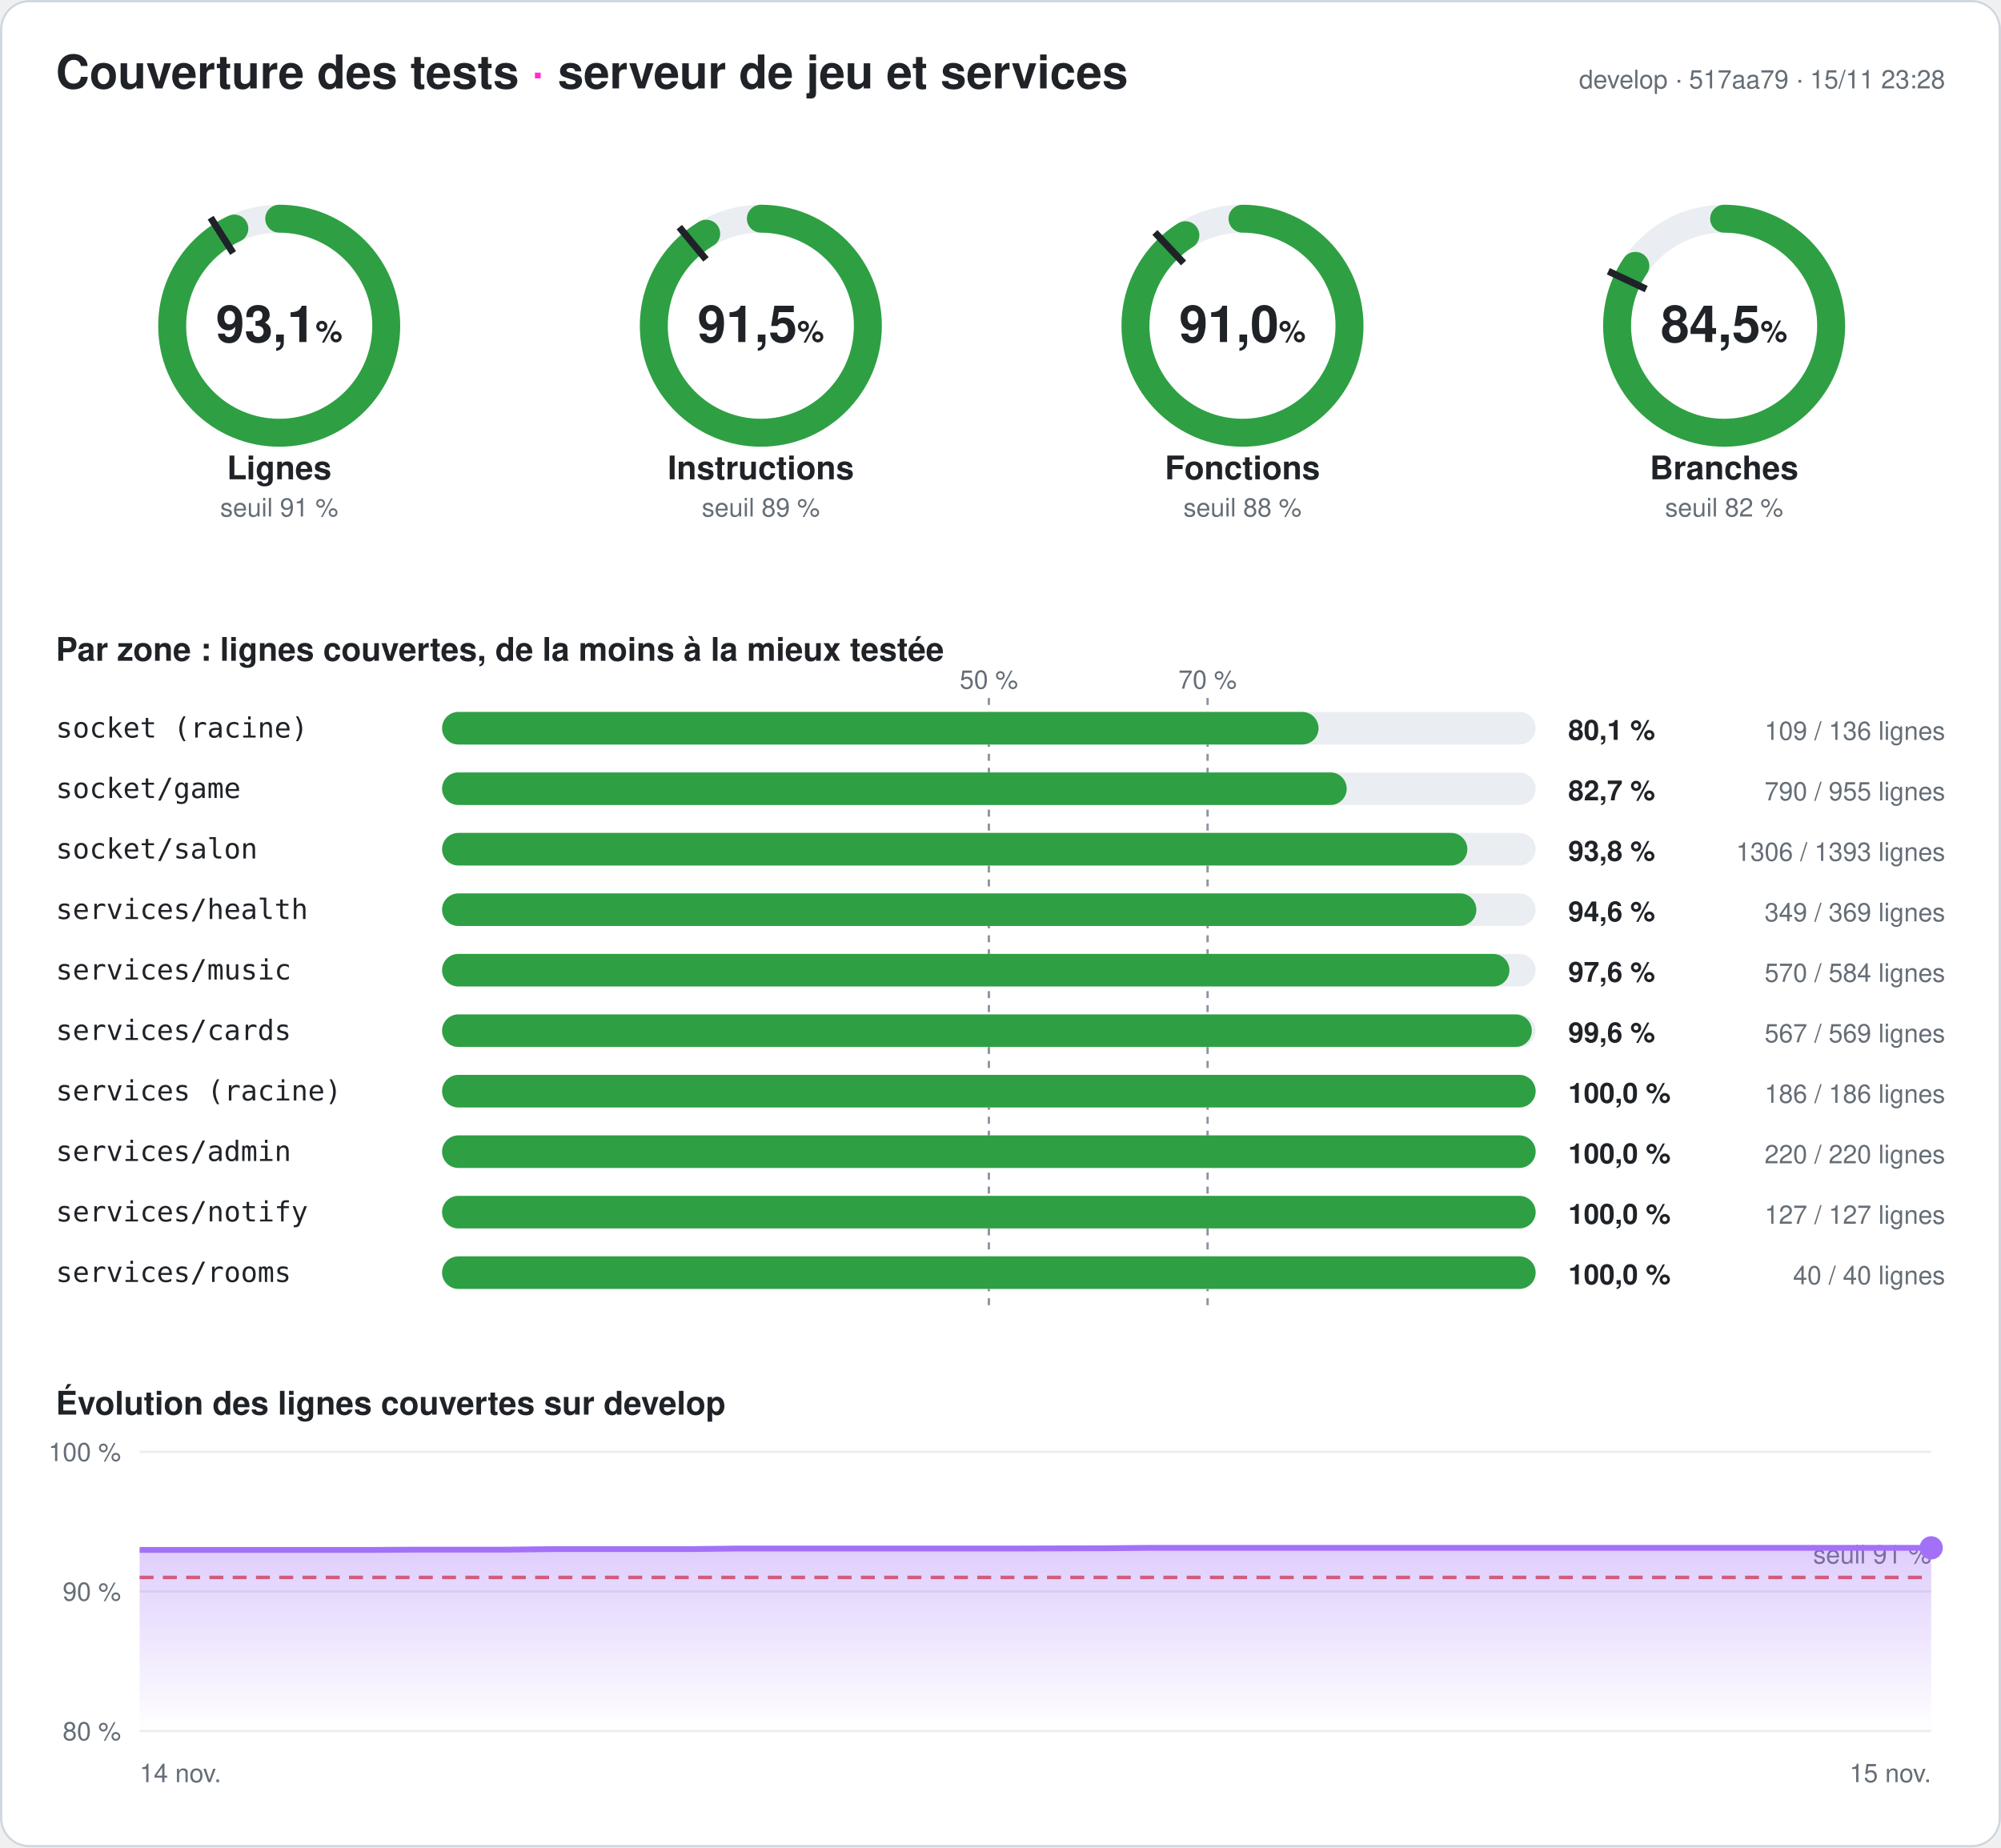
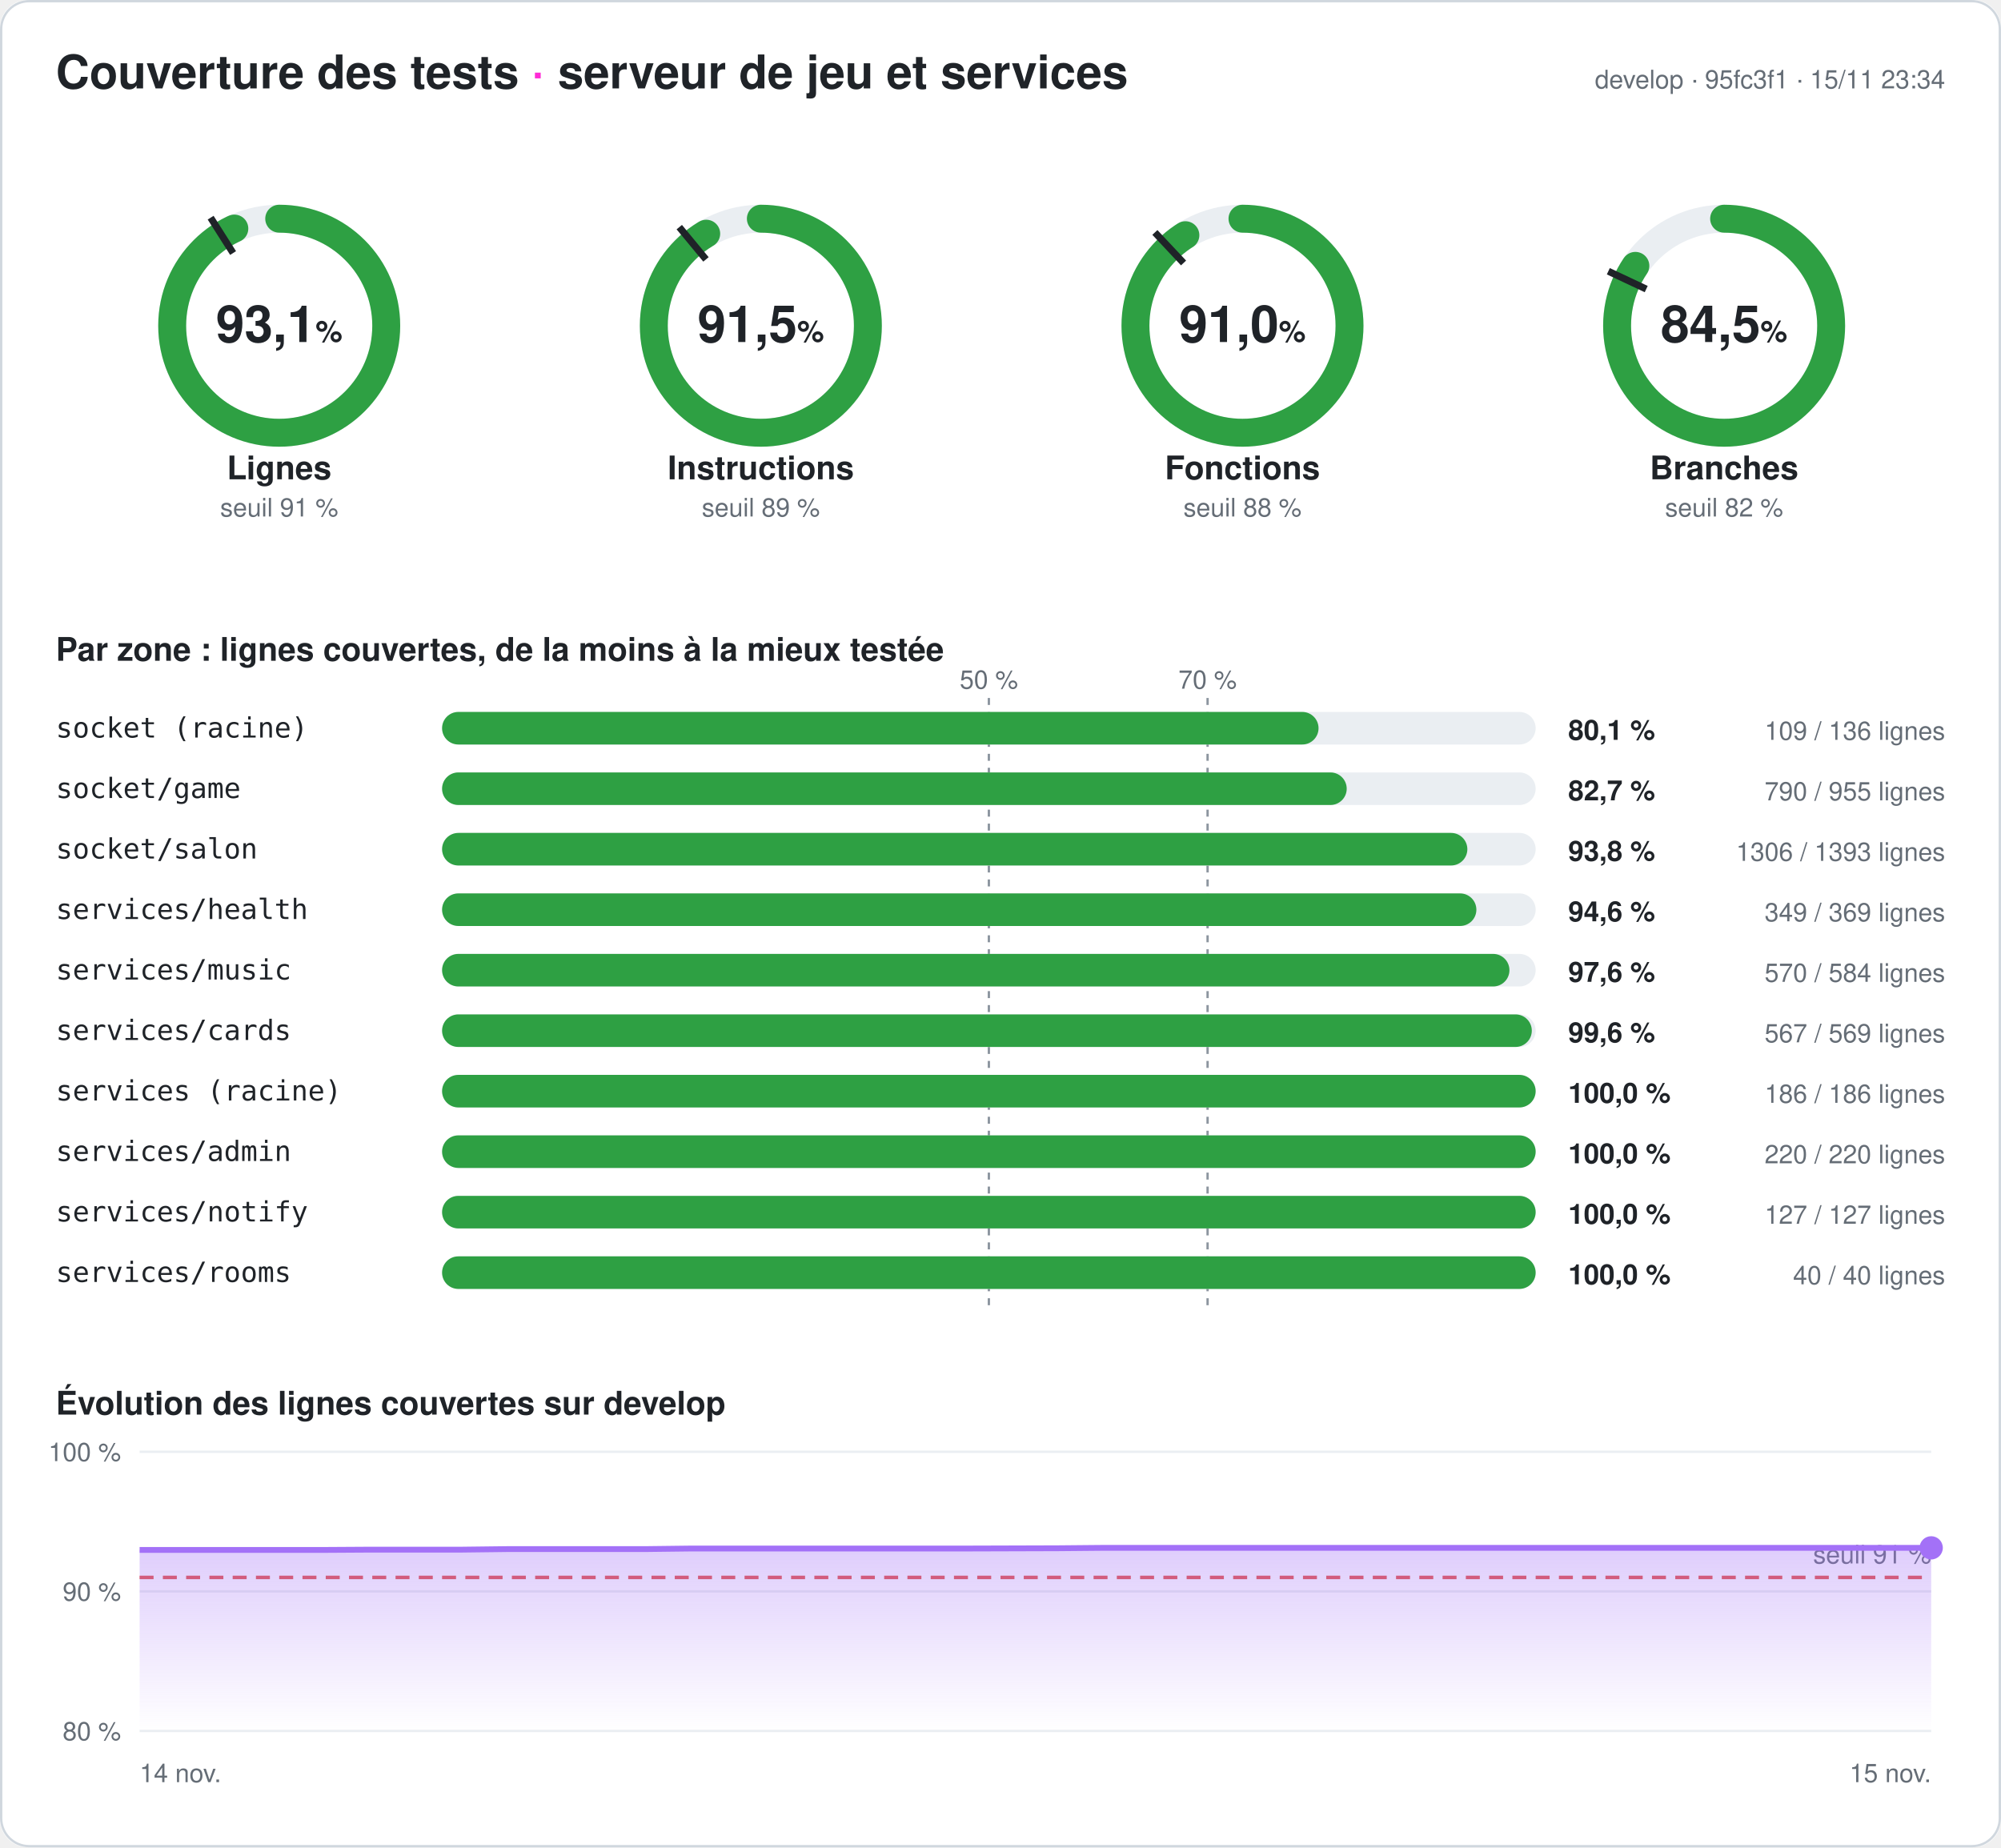
<svg xmlns="http://www.w3.org/2000/svg" width="860" height="794" viewBox="0 0 860 794" font-family="-apple-system,Segoe UI,Helvetica,Arial,sans-serif" role="img" aria-label="Couverture des tests du serveur : 93,1 % des lignes">
  <style>
.fond{fill:#ffffff}.titre{fill:#1f2328;font-size:20px;font-weight:700}.titre2{fill:#1f2328;font-size:14px;font-weight:600}
.valeur{fill:#1f2328;font-size:22px;font-weight:700}.unite{font-size:13px;font-weight:600}.nom{fill:#1f2328;font-size:14px;font-weight:600}
.petit{fill:#656d76;font-size:11px}.zone{fill:#1f2328;font-size:12px;font-family:ui-monospace,Consolas,monospace}
.chiffre{fill:#1f2328;font-size:12px;font-weight:700}.piste{stroke:#eaeef2}.piste-plein{fill:#eaeef2}.trait{stroke:#1f2328}
.repere{stroke:#8c959f;stroke-dasharray:3 3}.grille{stroke:#eaeef2}.bord{fill:none;stroke:#d0d7de}
@media (prefers-color-scheme: dark){.fond{fill:#0d1117}.titre,.titre2,.valeur,.nom,.zone,.chiffre{fill:#e6edf3}.petit{fill:#8d96a0}
.piste{stroke:#21262d}.piste-plein{fill:#21262d}.trait{stroke:#e6edf3}.repere{stroke:#6e7681}.grille{stroke:#21262d}.bord{stroke:#30363d}}
</style>
  <defs>
    <linearGradient id="degrade" x1="0" y1="0" x2="0" y2="1">
      <stop offset="0" stop-color="#a371f7" stop-opacity=".35" />
      <stop offset="1" stop-color="#a371f7" stop-opacity="0" />
    </linearGradient>
  </defs>
  <rect width="860" height="794" rx="12" class="fond" />
  <rect x=".5" y=".5" width="859" height="793" rx="12" class="bord" />
  <text x="24" y="38" class="titre">Couverture des tests <tspan fill="#ff2bd6">·</tspan> serveur de jeu et services</text>
-   <text x="836" y="38" class="petit" text-anchor="end">develop · 517aa79 · 15/11 23:28</text>
+   <text x="836" y="38" class="petit" text-anchor="end">develop · 95fc3f1 · 15/11 23:34</text>
  <g>
    <circle cx="120" cy="140" r="46" class="piste" stroke-width="12" fill="none" />
    <circle cx="120" cy="140" r="46" stroke="#2ea043" stroke-width="12" fill="none" stroke-linecap="round" stroke-dasharray="269.141 289.027" transform="rotate(-90 120 140)" />
    <polyline points="100.174,108.76 90.53,93.562" class="trait" stroke-width="3" />
    <text x="120" y="147" class="valeur" text-anchor="middle">93,1<tspan class="unite"> %</tspan>
    </text>
    <text x="120" y="206" class="nom" text-anchor="middle">Lignes</text>
    <text x="120" y="222" class="petit" text-anchor="middle">seuil 91 %</text>
  </g>
  <g>
    <circle cx="327" cy="140" r="46" class="piste" stroke-width="12" fill="none" />
    <circle cx="327" cy="140" r="46" stroke="#2ea043" stroke-width="12" fill="none" stroke-linecap="round" stroke-dasharray="264.401 289.027" transform="rotate(-90 327 140)" />
    <polyline points="303.415,111.491 291.942,97.622" class="trait" stroke-width="3" />
    <text x="327" y="147" class="valeur" text-anchor="middle">91,5<tspan class="unite"> %</tspan>
    </text>
    <text x="327" y="206" class="nom" text-anchor="middle">Instructions</text>
    <text x="327" y="222" class="petit" text-anchor="middle">seuil 89 %</text>
  </g>
  <g>
    <circle cx="534" cy="140" r="46" class="piste" stroke-width="12" fill="none" />
    <circle cx="534" cy="140" r="46" stroke="#2ea043" stroke-width="12" fill="none" stroke-linecap="round" stroke-dasharray="263.159 289.027" transform="rotate(-90 534 140)" />
    <polyline points="508.672,113.028 496.35,99.907" class="trait" stroke-width="3" />
    <text x="534" y="147" class="valeur" text-anchor="middle">91,0<tspan class="unite"> %</tspan>
    </text>
    <text x="534" y="206" class="nom" text-anchor="middle">Fonctions</text>
    <text x="534" y="222" class="petit" text-anchor="middle">seuil 88 %</text>
  </g>
  <g>
    <circle cx="741" cy="140" r="46" class="piste" stroke-width="12" fill="none" />
    <circle cx="741" cy="140" r="46" stroke="#2ea043" stroke-width="12" fill="none" stroke-linecap="round" stroke-dasharray="244.083 289.027" transform="rotate(-90 741 140)" />
    <polyline points="707.521,124.246 691.235,116.582" class="trait" stroke-width="3" />
    <text x="741" y="147" class="valeur" text-anchor="middle">84,5<tspan class="unite"> %</tspan>
    </text>
    <text x="741" y="206" class="nom" text-anchor="middle">Branches</text>
    <text x="741" y="222" class="petit" text-anchor="middle">seuil 82 %</text>
  </g>
  <text x="24" y="284" class="titre2">Par zone : lignes couvertes, de la moins à la mieux testée</text>
  <line x1="425" x2="425" y1="300" y2="564" class="repere" />
  <text x="425" y="296" class="petit" text-anchor="middle">50 %</text>
  <line x1="519" x2="519" y1="300" y2="564" class="repere" />
  <text x="519" y="296" class="petit" text-anchor="middle">70 %</text>
  <text x="24" y="317" class="zone">socket (racine)</text>
  <rect x="190" y="306" width="470" height="14" rx="7" class="piste-plein" />
  <rect x="190" y="306" width="376.691" height="14" rx="7" fill="#2ea043" />
  <text x="674" y="318" class="chiffre">80,1 %</text>
  <text x="836" y="318" class="petit" text-anchor="end">109 / 136 lignes</text>
  <text x="24" y="343" class="zone">socket/game</text>
  <rect x="190" y="332" width="470" height="14" rx="7" class="piste-plein" />
  <rect x="190" y="332" width="388.796" height="14" rx="7" fill="#2ea043" />
  <text x="674" y="344" class="chiffre">82,7 %</text>
  <text x="836" y="344" class="petit" text-anchor="end">790 / 955 lignes</text>
  <text x="24" y="369" class="zone">socket/salon</text>
  <rect x="190" y="358" width="470" height="14" rx="7" class="piste-plein" />
  <rect x="190" y="358" width="440.646" height="14" rx="7" fill="#2ea043" />
  <text x="674" y="370" class="chiffre">93,8 %</text>
  <text x="836" y="370" class="petit" text-anchor="end">1306 / 1393 lignes</text>
  <text x="24" y="395" class="zone">services/health</text>
  <rect x="190" y="384" width="470" height="14" rx="7" class="piste-plein" />
  <rect x="190" y="384" width="444.526" height="14" rx="7" fill="#2ea043" />
  <text x="674" y="396" class="chiffre">94,6 %</text>
  <text x="836" y="396" class="petit" text-anchor="end">349 / 369 lignes</text>
  <text x="24" y="421" class="zone">services/music</text>
  <rect x="190" y="410" width="470" height="14" rx="7" class="piste-plein" />
  <rect x="190" y="410" width="458.733" height="14" rx="7" fill="#2ea043" />
  <text x="674" y="422" class="chiffre">97,6 %</text>
  <text x="836" y="422" class="petit" text-anchor="end">570 / 584 lignes</text>
  <text x="24" y="447" class="zone">services/cards</text>
  <rect x="190" y="436" width="470" height="14" rx="7" class="piste-plein" />
  <rect x="190" y="436" width="468.348" height="14" rx="7" fill="#2ea043" />
  <text x="674" y="448" class="chiffre">99,6 %</text>
  <text x="836" y="448" class="petit" text-anchor="end">567 / 569 lignes</text>
  <text x="24" y="473" class="zone">services (racine)</text>
  <rect x="190" y="462" width="470" height="14" rx="7" class="piste-plein" />
  <rect x="190" y="462" width="470" height="14" rx="7" fill="#2ea043" />
  <text x="674" y="474" class="chiffre">100,0 %</text>
  <text x="836" y="474" class="petit" text-anchor="end">186 / 186 lignes</text>
  <text x="24" y="499" class="zone">services/admin</text>
  <rect x="190" y="488" width="470" height="14" rx="7" class="piste-plein" />
  <rect x="190" y="488" width="470" height="14" rx="7" fill="#2ea043" />
  <text x="674" y="500" class="chiffre">100,0 %</text>
  <text x="836" y="500" class="petit" text-anchor="end">220 / 220 lignes</text>
  <text x="24" y="525" class="zone">services/notify</text>
  <rect x="190" y="514" width="470" height="14" rx="7" class="piste-plein" />
  <rect x="190" y="514" width="470" height="14" rx="7" fill="#2ea043" />
  <text x="674" y="526" class="chiffre">100,0 %</text>
  <text x="836" y="526" class="petit" text-anchor="end">127 / 127 lignes</text>
  <text x="24" y="551" class="zone">services/rooms</text>
  <rect x="190" y="540" width="470" height="14" rx="7" class="piste-plein" />
  <rect x="190" y="540" width="470" height="14" rx="7" fill="#2ea043" />
  <text x="674" y="552" class="chiffre">100,0 %</text>
  <text x="836" y="552" class="petit" text-anchor="end">40 / 40 lignes</text>
  <text x="24" y="608" class="titre2">Évolution des lignes couvertes sur develop</text>
  <line x1="60" x2="830" y1="744" y2="744" class="grille" />
  <text x="52" y="748" class="petit" text-anchor="end">80 %</text>
  <line x1="60" x2="830" y1="684" y2="684" class="grille" />
  <text x="52" y="688" class="petit" text-anchor="end">90 %</text>
  <line x1="60" x2="830" y1="624" y2="624" class="grille" />
  <text x="52" y="628" class="petit" text-anchor="end">100 %</text>
  <line x1="60" x2="830" y1="678" y2="678" stroke="#e5534b" stroke-dasharray="6 4" stroke-width="1.5" />
  <text x="830" y="672" class="petit" fill="#e5534b" text-anchor="end">seuil 91 %</text>
-   <polygon points="60,744 60,666.18 79.744,666.18 99.487,666.18 119.231,666.18 138.974,666.18 158.718,666.18 178.462,666.06 198.205,666.06 217.949,666.06 237.692,665.82 257.436,665.82 277.179,665.82 296.923,665.82 316.667,665.58 336.41,665.58 356.154,665.58 375.897,665.58 395.641,665.58 415.385,665.58 435.128,665.58 454.872,665.52 474.615,665.46 494.359,665.28 514.103,665.28 533.846,665.28 553.59,665.28 573.333,665.28 593.077,665.28 612.821,665.28 632.564,665.28 652.308,665.28 672.051,665.28 691.795,665.28 711.538,665.28 731.282,665.28 751.026,665.28 770.769,665.28 790.513,665.28 810.256,665.28 830,665.28 830,744" fill="url(#degrade)" />
-   <polyline points="60,666.18 79.744,666.18 99.487,666.18 119.231,666.18 138.974,666.18 158.718,666.18 178.462,666.06 198.205,666.06 217.949,666.06 237.692,665.82 257.436,665.82 277.179,665.82 296.923,665.82 316.667,665.58 336.41,665.58 356.154,665.58 375.897,665.58 395.641,665.58 415.385,665.58 435.128,665.58 454.872,665.52 474.615,665.46 494.359,665.28 514.103,665.28 533.846,665.28 553.59,665.28 573.333,665.28 593.077,665.28 612.821,665.28 632.564,665.28 652.308,665.28 672.051,665.28 691.795,665.28 711.538,665.28 731.282,665.28 751.026,665.28 770.769,665.28 790.513,665.28 810.256,665.28 830,665.28" fill="none" stroke="#a371f7" stroke-width="2.5" stroke-linejoin="round" />
+   <polygon points="60,744 60,666.18 79.744,666.18 99.487,666.18 119.231,666.18 138.974,666.18 158.718,666.06 178.462,666.06 198.205,666.06 217.949,665.82 237.692,665.82 257.436,665.82 277.179,665.82 296.923,665.58 316.667,665.58 336.41,665.58 356.154,665.58 375.897,665.58 395.641,665.58 415.385,665.58 435.128,665.52 454.872,665.46 474.615,665.28 494.359,665.28 514.103,665.28 533.846,665.28 553.59,665.28 573.333,665.28 593.077,665.28 612.821,665.28 632.564,665.28 652.308,665.28 672.051,665.28 691.795,665.28 711.538,665.28 731.282,665.28 751.026,665.28 770.769,665.28 790.513,665.28 810.256,665.28 830,665.28 830,744" fill="url(#degrade)" />
+   <polyline points="60,666.18 79.744,666.18 99.487,666.18 119.231,666.18 138.974,666.18 158.718,666.06 178.462,666.06 198.205,666.06 217.949,665.82 237.692,665.82 257.436,665.82 277.179,665.82 296.923,665.58 316.667,665.58 336.41,665.58 356.154,665.58 375.897,665.58 395.641,665.58 415.385,665.58 435.128,665.52 454.872,665.46 474.615,665.28 494.359,665.28 514.103,665.28 533.846,665.28 553.59,665.28 573.333,665.28 593.077,665.28 612.821,665.28 632.564,665.28 652.308,665.28 672.051,665.28 691.795,665.28 711.538,665.28 731.282,665.28 751.026,665.28 770.769,665.28 790.513,665.28 810.256,665.28 830,665.28" fill="none" stroke="#a371f7" stroke-width="2.5" stroke-linejoin="round" />
  <circle cx="830" cy="665.28" r="5" fill="#a371f7" />
  <text x="60" y="766" class="petit">14 nov.</text>
  <text x="830" y="766" class="petit" text-anchor="end">15 nov.</text>
</svg>
